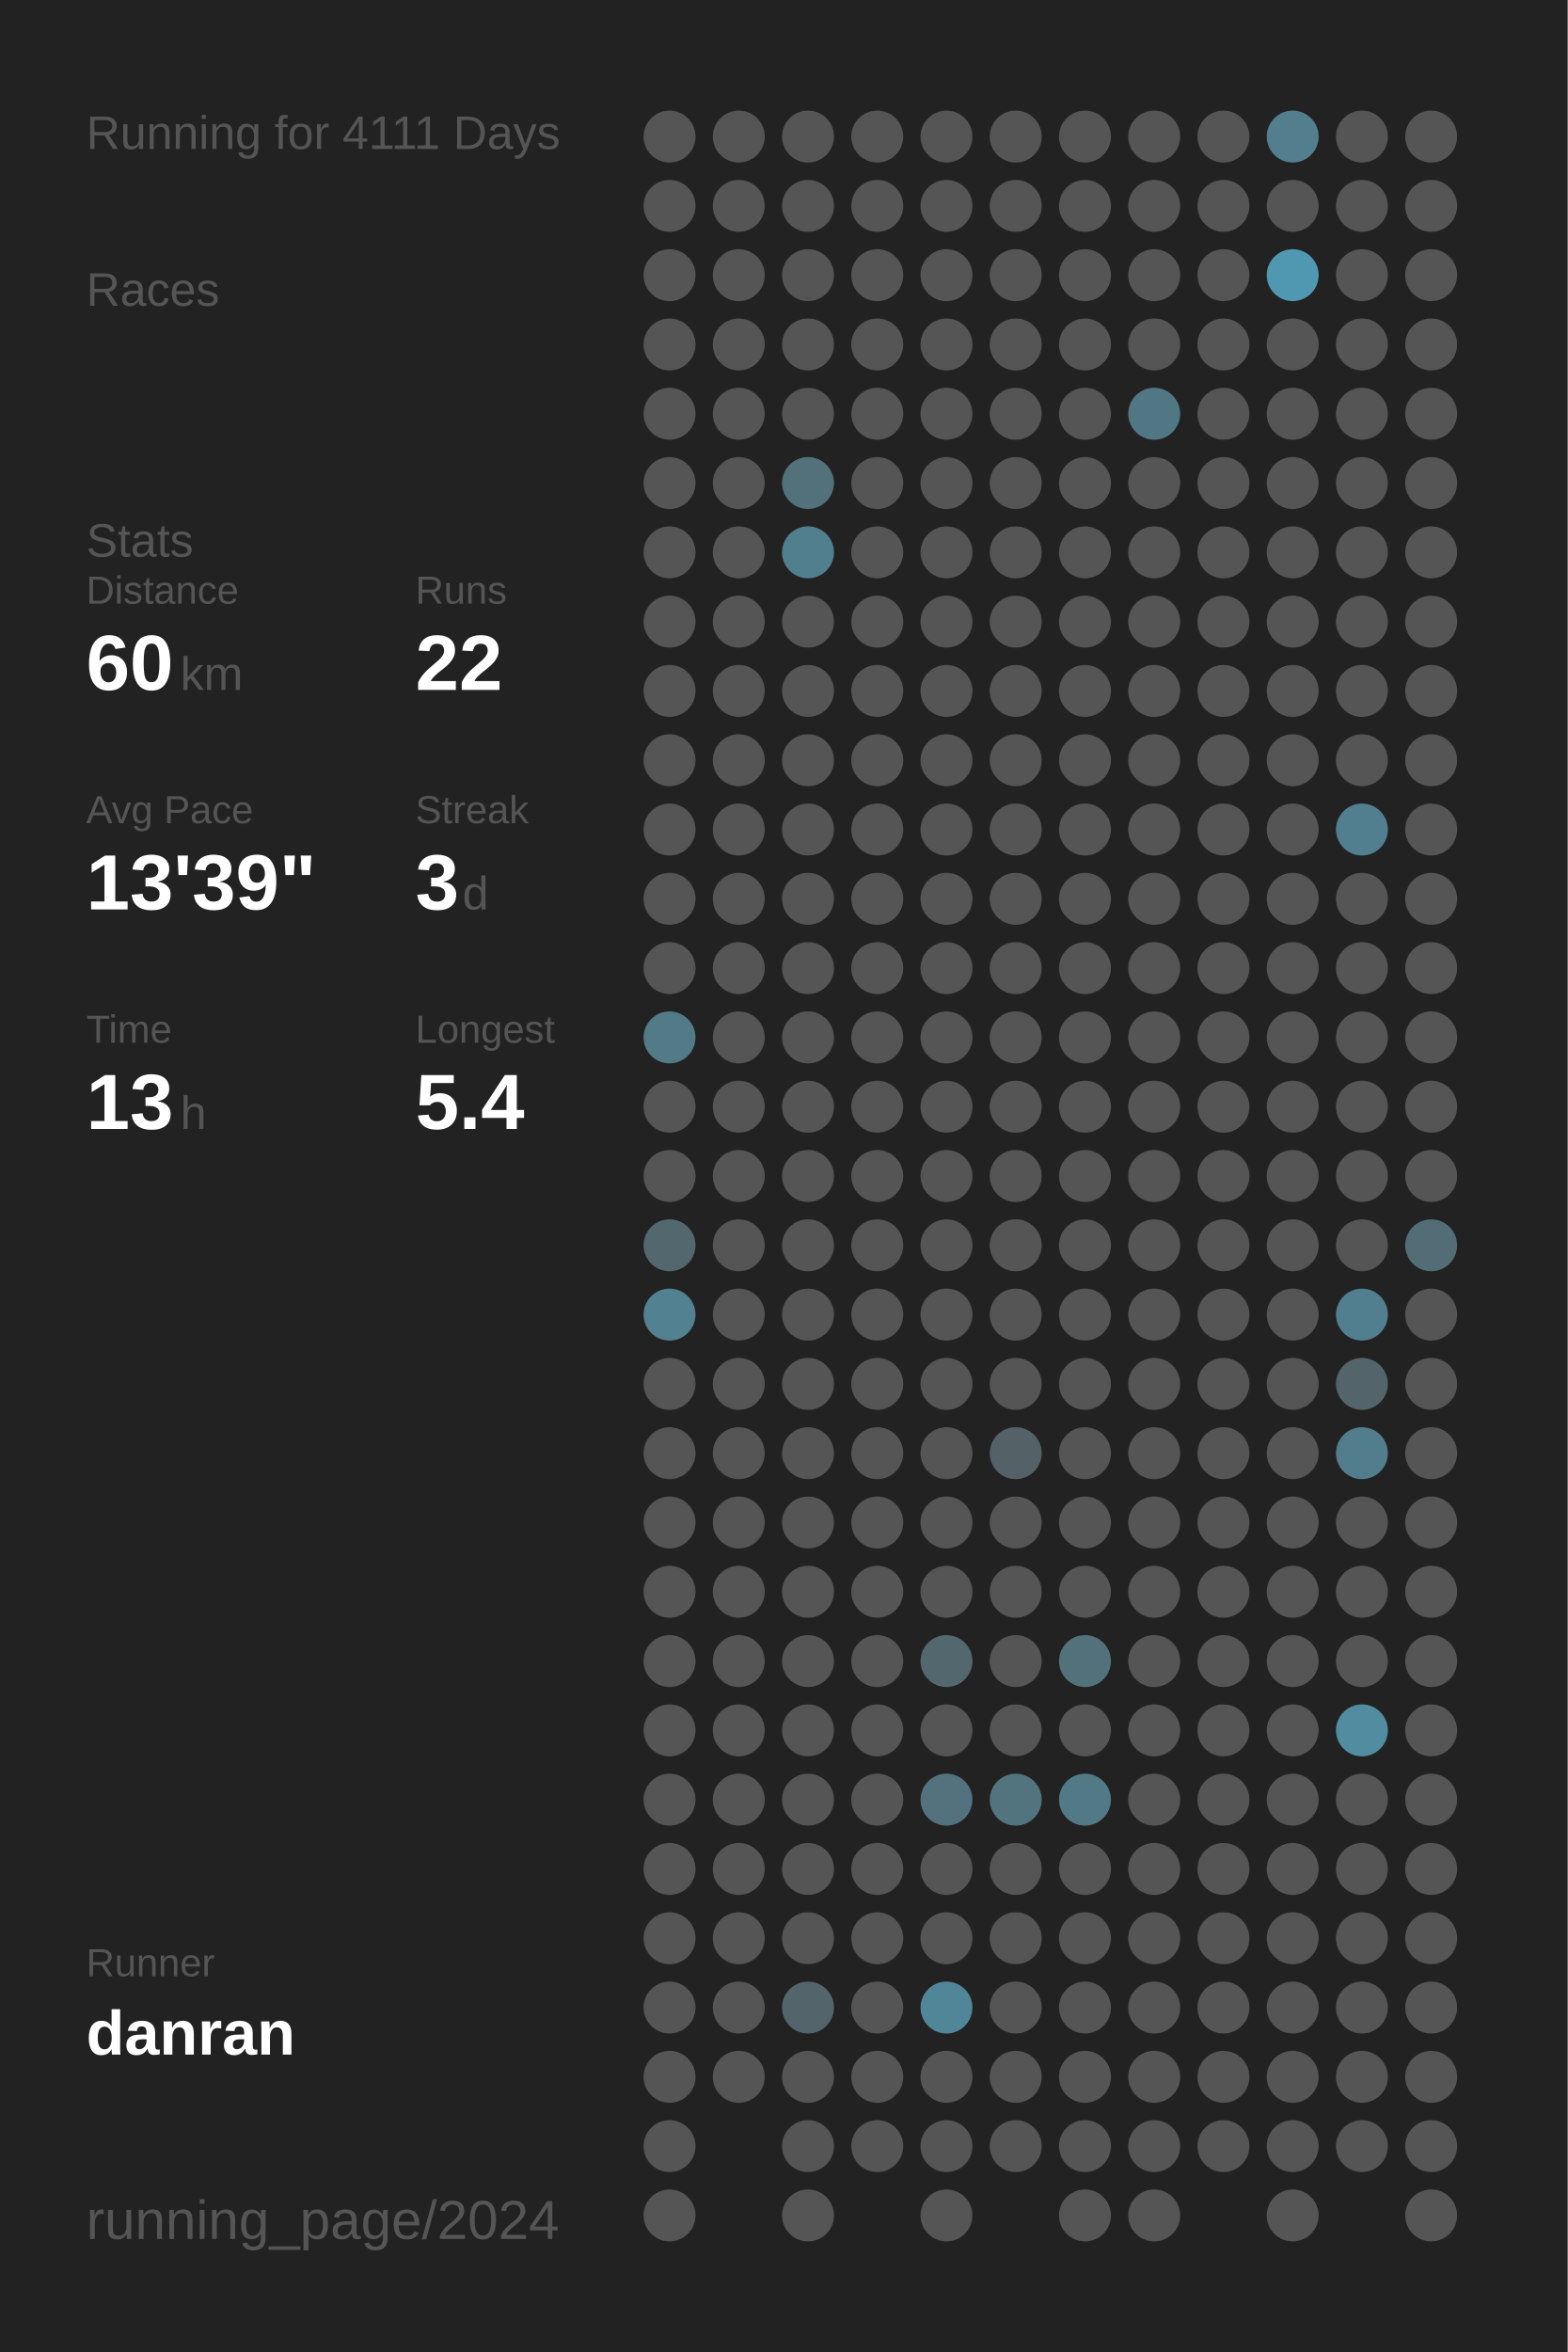
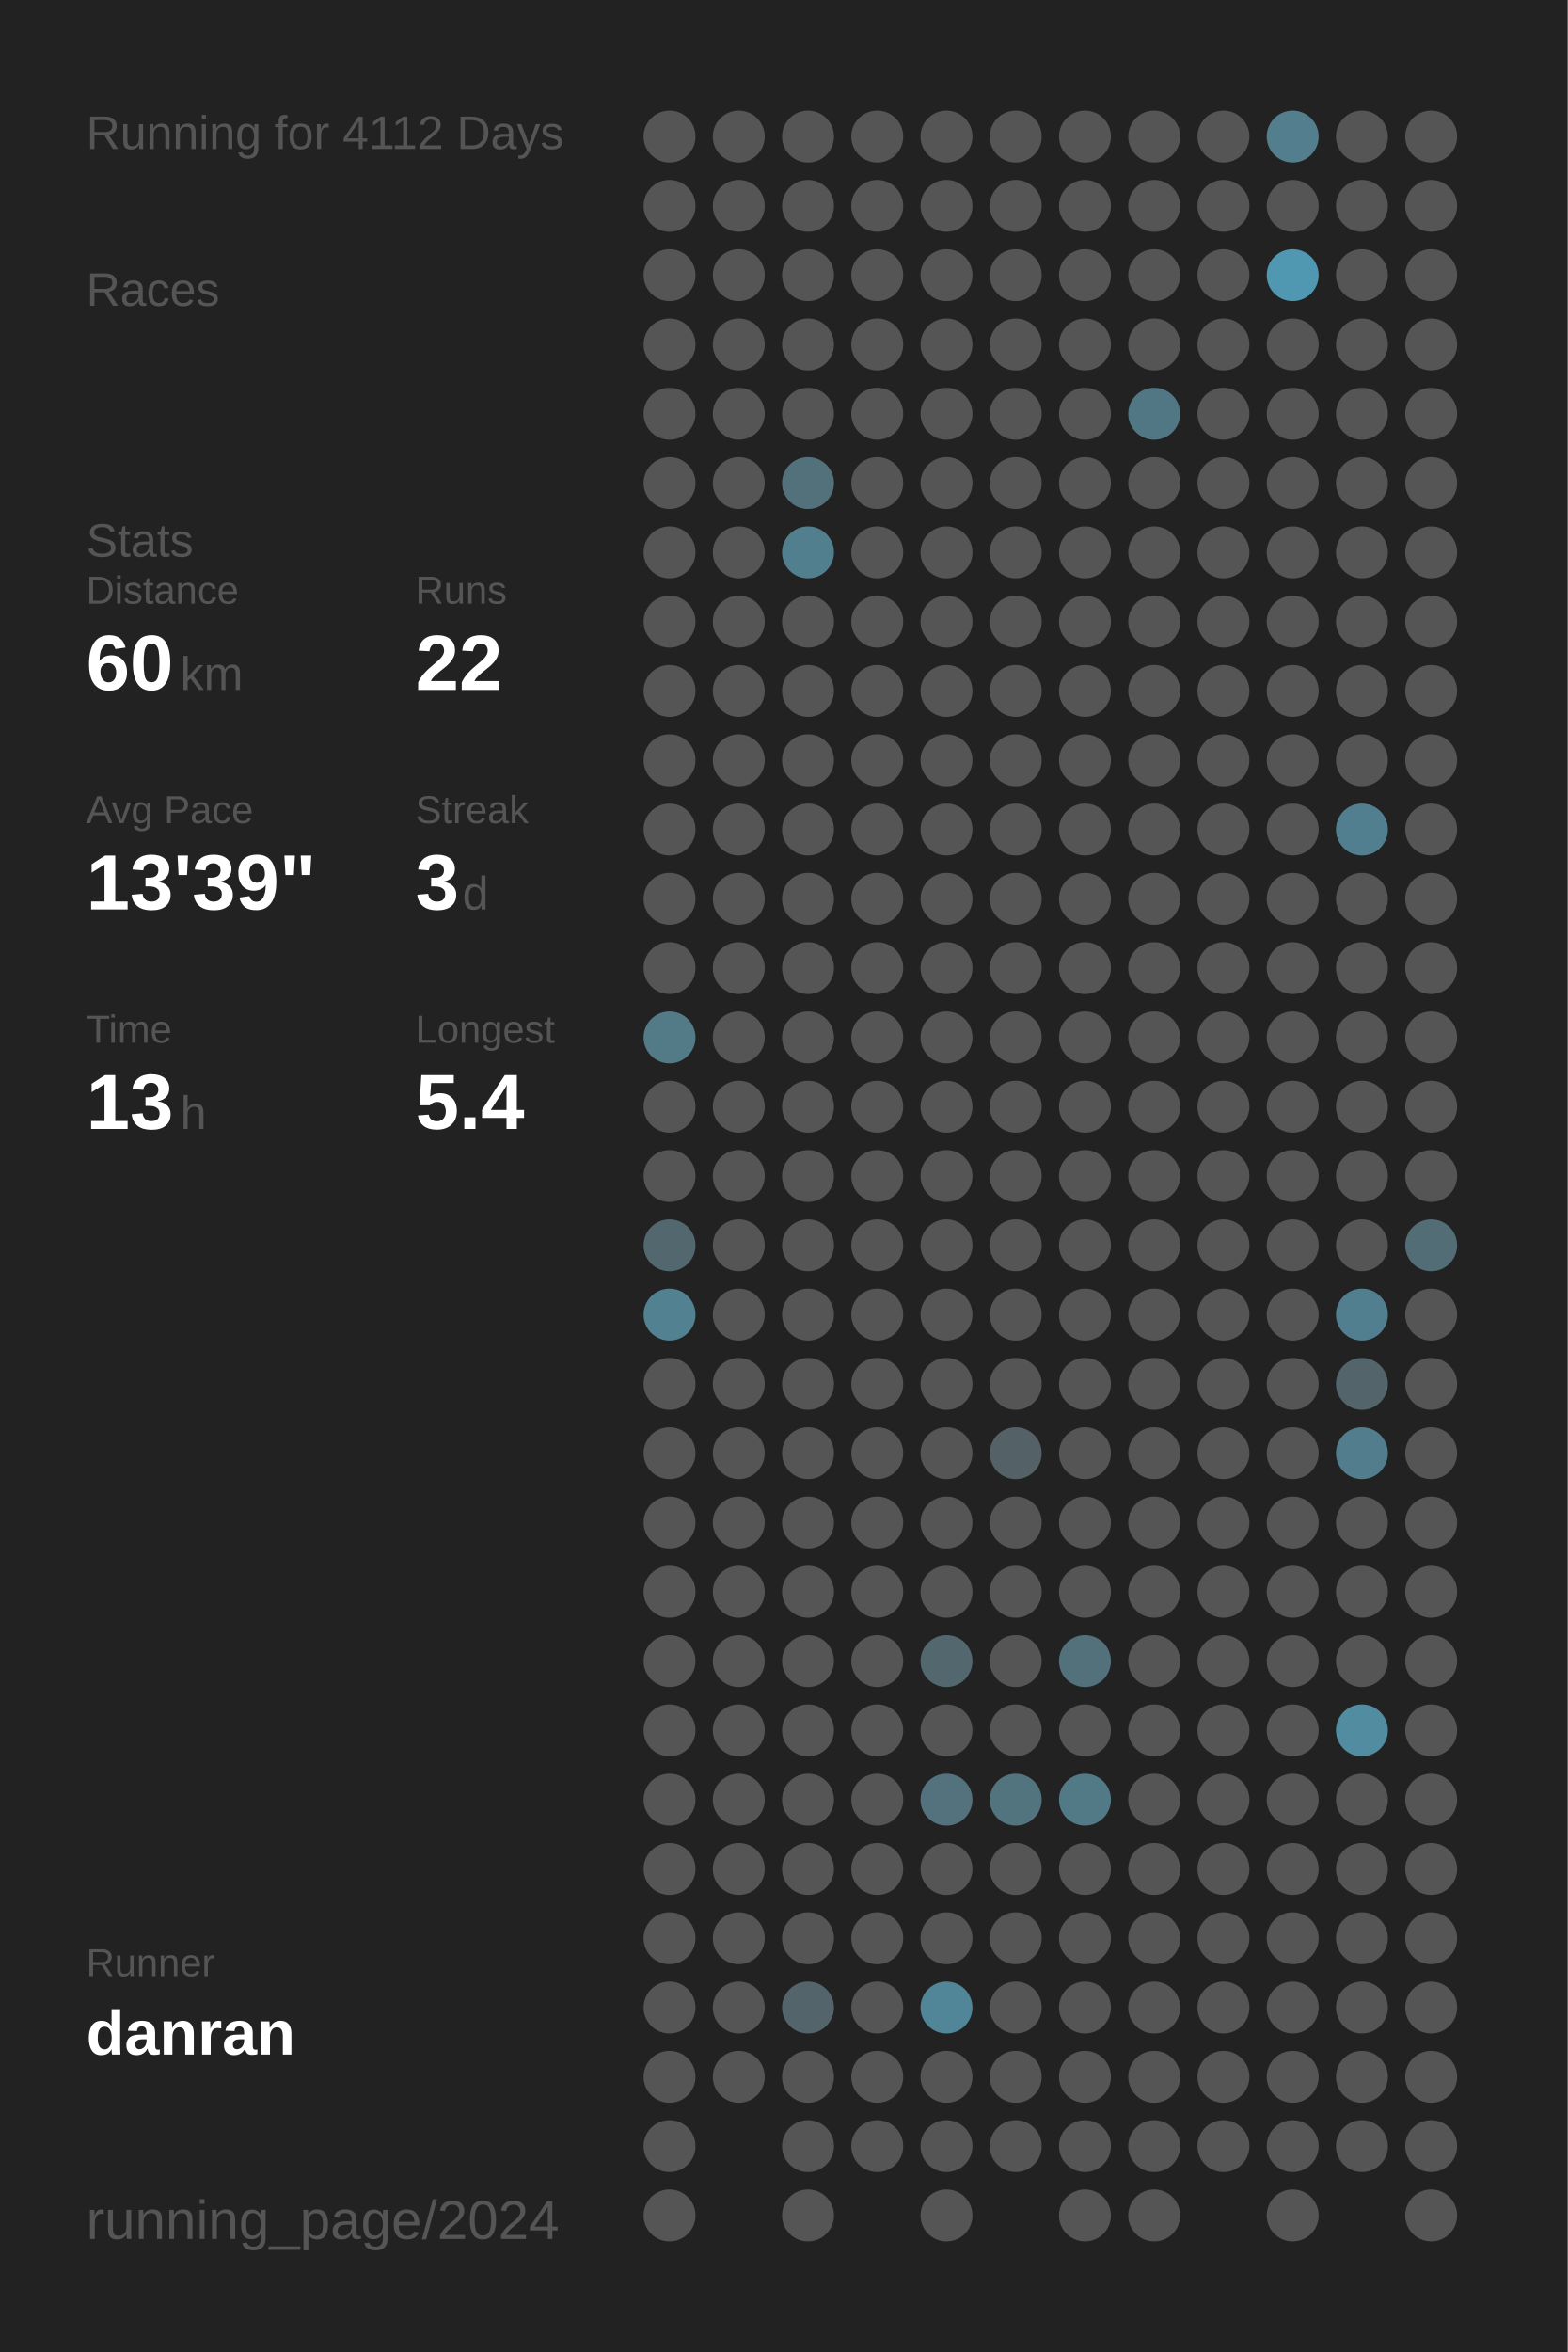
<svg xmlns="http://www.w3.org/2000/svg" baseProfile="full" height="300mm" version="1.1" viewBox="0,0,200,300" width="200mm">
  <defs />
  <rect fill="#222222" height="300" width="200" x="0" y="0" />
-   <text fill="#555555" style="font-size:6px; font-family:Arial;" x="11" y="19">Running for 4111 Days</text>
+   <text fill="#555555" style="font-size:6px; font-family:Arial;" x="11" y="19">Running for 4112 Days</text>
  <text fill="#555555" style="font-size:6px; font-family:Arial;" x="11" y="39">Races</text>
  <text fill="#555555" style="font-size:6px; font-family:Arial;" x="11" y="71">Stats</text>
  <text fill="#555555" style="font-size:5px; font-family:Arial;" x="11" y="77">Distance</text>
  <text fill="#FFFFFF" style="font-size:10px; font-family:Arial; font-weight:bold;" x="11" y="88">60</text>
  <text fill="#555555" style="font-size:6px; font-family:Arial;" x="23" y="88">km</text>
  <text fill="#555555" style="font-size:5px; font-family:Arial;" x="53" y="77">Runs</text>
  <text fill="#FFFFFF" style="font-size:10px; font-family:Arial; font-weight:bold;" x="53" y="88">22</text>
  <text fill="#555555" style="font-size:5px; font-family:Arial;" x="11" y="105">Avg Pace</text>
  <text fill="#FFFFFF" style="font-size:10px; font-family:Arial; font-weight:bold;" x="11" y="116">13'39"</text>
  <text fill="#555555" style="font-size:5px; font-family:Arial;" x="53" y="105">Streak</text>
  <text fill="#FFFFFF" style="font-size:10px; font-family:Arial; font-weight:bold;" x="53" y="116">3</text>
  <text fill="#555555" style="font-size:6px; font-family:Arial;" x="59" y="116">d</text>
  <text fill="#555555" style="font-size:5px; font-family:Arial;" x="11" y="133">Time</text>
  <text fill="#FFFFFF" style="font-size:10px; font-family:Arial; font-weight:bold;" x="11" y="144">13</text>
  <text fill="#555555" style="font-size:6px; font-family:Arial;" x="23" y="144">h</text>
  <text fill="#555555" style="font-size:5px; font-family:Arial;" x="53" y="133">Longest</text>
  <text fill="#FFFFFF" style="font-size:10px; font-family:Arial; font-weight:bold;" x="53" y="144">5.4</text>
  <text fill="#555555" style="font-size:5px; font-family:Arial;" x="11" y="252.065">Runner</text>
  <text fill="#FFFFFF" style="font-size:8px; font-family:Arial; font-weight:bold;" x="11" y="262.065">danran</text>
  <text fill="#555555" style="font-size:7px; font-family:Arial;" x="11" y="285.581">running_page/2024</text>
  <circle cx="85.417" cy="17.419" fill="#555555" r="3.312" />
  <circle cx="85.417" cy="26.258" fill="#555555" r="3.312" />
  <circle cx="85.417" cy="35.097" fill="#555555" r="3.312" />
  <circle cx="85.417" cy="43.935" fill="#555555" r="3.312" />
  <circle cx="85.417" cy="52.774" fill="#555555" r="3.312" />
  <circle cx="85.417" cy="61.613" fill="#555555" r="3.312" />
  <circle cx="85.417" cy="70.452" fill="#555555" r="3.312" />
  <circle cx="85.417" cy="79.29" fill="#555555" r="3.312" />
  <circle cx="85.417" cy="88.129" fill="#555555" r="3.312" />
  <circle cx="85.417" cy="96.968" fill="#555555" r="3.312" />
  <circle cx="85.417" cy="105.806" fill="#555555" r="3.312" />
  <circle cx="85.417" cy="114.645" fill="#555555" r="3.312" />
  <circle cx="85.417" cy="123.484" fill="#555555" r="3.312" />
  <circle cx="85.417" cy="132.323" fill="#527a87" r="3.312" />
  <circle cx="85.417" cy="141.161" fill="#555555" r="3.312" />
  <circle cx="85.417" cy="150" fill="#555555" r="3.312" />
  <circle cx="85.417" cy="158.839" fill="#53676e" r="3.312" />
  <circle cx="85.417" cy="167.677" fill="#528191" r="3.312" />
  <circle cx="85.417" cy="176.516" fill="#555555" r="3.312" />
  <circle cx="85.417" cy="185.355" fill="#555555" r="3.312" />
  <circle cx="85.417" cy="194.194" fill="#555555" r="3.312" />
  <circle cx="85.417" cy="203.032" fill="#555555" r="3.312" />
  <circle cx="85.417" cy="211.871" fill="#555555" r="3.312" />
  <circle cx="85.417" cy="220.71" fill="#555555" r="3.312" />
  <circle cx="85.417" cy="229.548" fill="#555555" r="3.312" />
  <circle cx="85.417" cy="238.387" fill="#555555" r="3.312" />
  <circle cx="85.417" cy="247.226" fill="#555555" r="3.312" />
  <circle cx="85.417" cy="256.065" fill="#555555" r="3.312" />
  <circle cx="85.417" cy="264.903" fill="#555555" r="3.312" />
  <circle cx="85.417" cy="273.742" fill="#555555" r="3.312" />
  <circle cx="85.417" cy="282.581" fill="#555555" r="3.312" />
  <circle cx="94.25" cy="17.419" fill="#555555" r="3.312" />
  <circle cx="94.25" cy="26.258" fill="#555555" r="3.312" />
  <circle cx="94.25" cy="35.097" fill="#555555" r="3.312" />
  <circle cx="94.25" cy="43.935" fill="#555555" r="3.312" />
  <circle cx="94.25" cy="52.774" fill="#555555" r="3.312" />
  <circle cx="94.25" cy="61.613" fill="#555555" r="3.312" />
  <circle cx="94.25" cy="70.452" fill="#555555" r="3.312" />
  <circle cx="94.25" cy="79.29" fill="#555555" r="3.312" />
  <circle cx="94.25" cy="88.129" fill="#555555" r="3.312" />
  <circle cx="94.25" cy="96.968" fill="#555555" r="3.312" />
  <circle cx="94.25" cy="105.806" fill="#555555" r="3.312" />
  <circle cx="94.25" cy="114.645" fill="#555555" r="3.312" />
  <circle cx="94.25" cy="123.484" fill="#555555" r="3.312" />
  <circle cx="94.25" cy="132.323" fill="#555555" r="3.312" />
  <circle cx="94.25" cy="141.161" fill="#555555" r="3.312" />
  <circle cx="94.25" cy="150" fill="#555555" r="3.312" />
  <circle cx="94.25" cy="158.839" fill="#555555" r="3.312" />
  <circle cx="94.25" cy="167.677" fill="#555555" r="3.312" />
  <circle cx="94.25" cy="176.516" fill="#555555" r="3.312" />
  <circle cx="94.25" cy="185.355" fill="#555555" r="3.312" />
  <circle cx="94.25" cy="194.194" fill="#555555" r="3.312" />
  <circle cx="94.25" cy="203.032" fill="#555555" r="3.312" />
  <circle cx="94.25" cy="211.871" fill="#555555" r="3.312" />
  <circle cx="94.25" cy="220.71" fill="#555555" r="3.312" />
  <circle cx="94.25" cy="229.548" fill="#555555" r="3.312" />
  <circle cx="94.25" cy="238.387" fill="#555555" r="3.312" />
  <circle cx="94.25" cy="247.226" fill="#555555" r="3.312" />
  <circle cx="94.25" cy="256.065" fill="#555555" r="3.312" />
  <circle cx="94.25" cy="264.903" fill="#555555" r="3.312" />
  <circle cx="103.083" cy="17.419" fill="#555555" r="3.312" />
  <circle cx="103.083" cy="26.258" fill="#555555" r="3.312" />
  <circle cx="103.083" cy="35.097" fill="#555555" r="3.312" />
  <circle cx="103.083" cy="43.935" fill="#555555" r="3.312" />
  <circle cx="103.083" cy="52.774" fill="#555555" r="3.312" />
  <circle cx="103.083" cy="61.613" fill="#53717b" r="3.312" />
  <circle cx="103.083" cy="70.452" fill="#527f8e" r="3.312" />
  <circle cx="103.083" cy="79.29" fill="#555555" r="3.312" />
  <circle cx="103.083" cy="88.129" fill="#555555" r="3.312" />
  <circle cx="103.083" cy="96.968" fill="#555555" r="3.312" />
  <circle cx="103.083" cy="105.806" fill="#555555" r="3.312" />
  <circle cx="103.083" cy="114.645" fill="#555555" r="3.312" />
  <circle cx="103.083" cy="123.484" fill="#555555" r="3.312" />
  <circle cx="103.083" cy="132.323" fill="#555555" r="3.312" />
  <circle cx="103.083" cy="141.161" fill="#555555" r="3.312" />
  <circle cx="103.083" cy="150" fill="#555555" r="3.312" />
  <circle cx="103.083" cy="158.839" fill="#555555" r="3.312" />
  <circle cx="103.083" cy="167.677" fill="#555555" r="3.312" />
  <circle cx="103.083" cy="176.516" fill="#555555" r="3.312" />
  <circle cx="103.083" cy="185.355" fill="#555555" r="3.312" />
  <circle cx="103.083" cy="194.194" fill="#555555" r="3.312" />
  <circle cx="103.083" cy="203.032" fill="#555555" r="3.312" />
  <circle cx="103.083" cy="211.871" fill="#555555" r="3.312" />
  <circle cx="103.083" cy="220.71" fill="#555555" r="3.312" />
  <circle cx="103.083" cy="229.548" fill="#555555" r="3.312" />
  <circle cx="103.083" cy="238.387" fill="#555555" r="3.312" />
  <circle cx="103.083" cy="247.226" fill="#555555" r="3.312" />
  <circle cx="103.083" cy="256.065" fill="#53656b" r="3.312" />
  <circle cx="103.083" cy="264.903" fill="#555555" r="3.312" />
  <circle cx="103.083" cy="273.742" fill="#555555" r="3.312" />
  <circle cx="103.083" cy="282.581" fill="#555555" r="3.312" />
  <circle cx="111.917" cy="17.419" fill="#555555" r="3.312" />
  <circle cx="111.917" cy="26.258" fill="#555555" r="3.312" />
  <circle cx="111.917" cy="35.097" fill="#555555" r="3.312" />
  <circle cx="111.917" cy="43.935" fill="#555555" r="3.312" />
  <circle cx="111.917" cy="52.774" fill="#555555" r="3.312" />
  <circle cx="111.917" cy="61.613" fill="#555555" r="3.312" />
  <circle cx="111.917" cy="70.452" fill="#555555" r="3.312" />
  <circle cx="111.917" cy="79.29" fill="#555555" r="3.312" />
  <circle cx="111.917" cy="88.129" fill="#555555" r="3.312" />
  <circle cx="111.917" cy="96.968" fill="#555555" r="3.312" />
  <circle cx="111.917" cy="105.806" fill="#555555" r="3.312" />
  <circle cx="111.917" cy="114.645" fill="#555555" r="3.312" />
  <circle cx="111.917" cy="123.484" fill="#555555" r="3.312" />
  <circle cx="111.917" cy="132.323" fill="#555555" r="3.312" />
  <circle cx="111.917" cy="141.161" fill="#555555" r="3.312" />
  <circle cx="111.917" cy="150" fill="#555555" r="3.312" />
  <circle cx="111.917" cy="158.839" fill="#555555" r="3.312" />
  <circle cx="111.917" cy="167.677" fill="#555555" r="3.312" />
  <circle cx="111.917" cy="176.516" fill="#555555" r="3.312" />
  <circle cx="111.917" cy="185.355" fill="#555555" r="3.312" />
  <circle cx="111.917" cy="194.194" fill="#555555" r="3.312" />
  <circle cx="111.917" cy="203.032" fill="#555555" r="3.312" />
  <circle cx="111.917" cy="211.871" fill="#555555" r="3.312" />
  <circle cx="111.917" cy="220.71" fill="#555555" r="3.312" />
  <circle cx="111.917" cy="229.548" fill="#555555" r="3.312" />
  <circle cx="111.917" cy="238.387" fill="#555555" r="3.312" />
  <circle cx="111.917" cy="247.226" fill="#555555" r="3.312" />
  <circle cx="111.917" cy="256.065" fill="#555555" r="3.312" />
  <circle cx="111.917" cy="264.903" fill="#555555" r="3.312" />
  <circle cx="111.917" cy="273.742" fill="#555555" r="3.312" />
  <circle cx="120.75" cy="17.419" fill="#555555" r="3.312" />
  <circle cx="120.75" cy="26.258" fill="#555555" r="3.312" />
  <circle cx="120.75" cy="35.097" fill="#555555" r="3.312" />
  <circle cx="120.75" cy="43.935" fill="#555555" r="3.312" />
  <circle cx="120.75" cy="52.774" fill="#555555" r="3.312" />
  <circle cx="120.75" cy="61.613" fill="#555555" r="3.312" />
  <circle cx="120.75" cy="70.452" fill="#555555" r="3.312" />
  <circle cx="120.75" cy="79.29" fill="#555555" r="3.312" />
  <circle cx="120.75" cy="88.129" fill="#555555" r="3.312" />
  <circle cx="120.75" cy="96.968" fill="#555555" r="3.312" />
  <circle cx="120.75" cy="105.806" fill="#555555" r="3.312" />
  <circle cx="120.75" cy="114.645" fill="#555555" r="3.312" />
  <circle cx="120.75" cy="123.484" fill="#555555" r="3.312" />
  <circle cx="120.75" cy="132.323" fill="#555555" r="3.312" />
  <circle cx="120.75" cy="141.161" fill="#555555" r="3.312" />
  <circle cx="120.75" cy="150" fill="#555555" r="3.312" />
  <circle cx="120.75" cy="158.839" fill="#555555" r="3.312" />
  <circle cx="120.75" cy="167.677" fill="#555555" r="3.312" />
  <circle cx="120.75" cy="176.516" fill="#555555" r="3.312" />
  <circle cx="120.75" cy="185.355" fill="#555555" r="3.312" />
  <circle cx="120.75" cy="194.194" fill="#555555" r="3.312" />
  <circle cx="120.75" cy="203.032" fill="#555555" r="3.312" />
  <circle cx="120.75" cy="211.871" fill="#53676e" r="3.312" />
  <circle cx="120.75" cy="220.71" fill="#555555" r="3.312" />
  <circle cx="120.75" cy="229.548" fill="#53727d" r="3.312" />
  <circle cx="120.75" cy="238.387" fill="#555555" r="3.312" />
  <circle cx="120.75" cy="247.226" fill="#555555" r="3.312" />
  <circle cx="120.75" cy="256.065" fill="#518698" r="3.312" />
  <circle cx="120.75" cy="264.903" fill="#555555" r="3.312" />
  <circle cx="120.75" cy="273.742" fill="#555555" r="3.312" />
  <circle cx="120.75" cy="282.581" fill="#555555" r="3.312" />
  <circle cx="129.583" cy="17.419" fill="#555555" r="3.312" />
  <circle cx="129.583" cy="26.258" fill="#555555" r="3.312" />
  <circle cx="129.583" cy="35.097" fill="#555555" r="3.312" />
  <circle cx="129.583" cy="43.935" fill="#555555" r="3.312" />
  <circle cx="129.583" cy="52.774" fill="#555555" r="3.312" />
  <circle cx="129.583" cy="61.613" fill="#555555" r="3.312" />
  <circle cx="129.583" cy="70.452" fill="#555555" r="3.312" />
  <circle cx="129.583" cy="79.29" fill="#555555" r="3.312" />
  <circle cx="129.583" cy="88.129" fill="#555555" r="3.312" />
  <circle cx="129.583" cy="96.968" fill="#555555" r="3.312" />
  <circle cx="129.583" cy="105.806" fill="#555555" r="3.312" />
  <circle cx="129.583" cy="114.645" fill="#555555" r="3.312" />
  <circle cx="129.583" cy="123.484" fill="#555555" r="3.312" />
  <circle cx="129.583" cy="132.323" fill="#555555" r="3.312" />
  <circle cx="129.583" cy="141.161" fill="#555555" r="3.312" />
  <circle cx="129.583" cy="150" fill="#555555" r="3.312" />
  <circle cx="129.583" cy="158.839" fill="#555555" r="3.312" />
  <circle cx="129.583" cy="167.677" fill="#555555" r="3.312" />
  <circle cx="129.583" cy="176.516" fill="#555555" r="3.312" />
  <circle cx="129.583" cy="185.355" fill="#546267" r="3.312" />
  <circle cx="129.583" cy="194.194" fill="#555555" r="3.312" />
  <circle cx="129.583" cy="203.032" fill="#555555" r="3.312" />
  <circle cx="129.583" cy="211.871" fill="#555555" r="3.312" />
  <circle cx="129.583" cy="220.71" fill="#555555" r="3.312" />
  <circle cx="129.583" cy="229.548" fill="#52747f" r="3.312" />
  <circle cx="129.583" cy="238.387" fill="#555555" r="3.312" />
  <circle cx="129.583" cy="247.226" fill="#555555" r="3.312" />
  <circle cx="129.583" cy="256.065" fill="#555555" r="3.312" />
  <circle cx="129.583" cy="264.903" fill="#555555" r="3.312" />
  <circle cx="129.583" cy="273.742" fill="#555555" r="3.312" />
  <circle cx="138.417" cy="17.419" fill="#555555" r="3.312" />
  <circle cx="138.417" cy="26.258" fill="#555555" r="3.312" />
  <circle cx="138.417" cy="35.097" fill="#555555" r="3.312" />
  <circle cx="138.417" cy="43.935" fill="#555555" r="3.312" />
  <circle cx="138.417" cy="52.774" fill="#555555" r="3.312" />
  <circle cx="138.417" cy="61.613" fill="#555555" r="3.312" />
  <circle cx="138.417" cy="70.452" fill="#555555" r="3.312" />
  <circle cx="138.417" cy="79.29" fill="#555555" r="3.312" />
  <circle cx="138.417" cy="88.129" fill="#555555" r="3.312" />
  <circle cx="138.417" cy="96.968" fill="#555555" r="3.312" />
  <circle cx="138.417" cy="105.806" fill="#555555" r="3.312" />
  <circle cx="138.417" cy="114.645" fill="#555555" r="3.312" />
  <circle cx="138.417" cy="123.484" fill="#555555" r="3.312" />
  <circle cx="138.417" cy="132.323" fill="#555555" r="3.312" />
  <circle cx="138.417" cy="141.161" fill="#555555" r="3.312" />
  <circle cx="138.417" cy="150" fill="#555555" r="3.312" />
  <circle cx="138.417" cy="158.839" fill="#555555" r="3.312" />
  <circle cx="138.417" cy="167.677" fill="#555555" r="3.312" />
  <circle cx="138.417" cy="176.516" fill="#555555" r="3.312" />
  <circle cx="138.417" cy="185.355" fill="#555555" r="3.312" />
  <circle cx="138.417" cy="194.194" fill="#555555" r="3.312" />
  <circle cx="138.417" cy="203.032" fill="#555555" r="3.312" />
  <circle cx="138.417" cy="211.871" fill="#53717b" r="3.312" />
  <circle cx="138.417" cy="220.71" fill="#555555" r="3.312" />
  <circle cx="138.417" cy="229.548" fill="#527986" r="3.312" />
  <circle cx="138.417" cy="238.387" fill="#555555" r="3.312" />
  <circle cx="138.417" cy="247.226" fill="#555555" r="3.312" />
  <circle cx="138.417" cy="256.065" fill="#555555" r="3.312" />
  <circle cx="138.417" cy="264.903" fill="#555555" r="3.312" />
  <circle cx="138.417" cy="273.742" fill="#555555" r="3.312" />
  <circle cx="138.417" cy="282.581" fill="#555555" r="3.312" />
  <circle cx="147.25" cy="17.419" fill="#555555" r="3.312" />
  <circle cx="147.25" cy="26.258" fill="#555555" r="3.312" />
  <circle cx="147.25" cy="35.097" fill="#555555" r="3.312" />
  <circle cx="147.25" cy="43.935" fill="#555555" r="3.312" />
  <circle cx="147.25" cy="52.774" fill="#527784" r="3.312" />
  <circle cx="147.25" cy="61.613" fill="#555555" r="3.312" />
  <circle cx="147.25" cy="70.452" fill="#555555" r="3.312" />
  <circle cx="147.25" cy="79.29" fill="#555555" r="3.312" />
  <circle cx="147.25" cy="88.129" fill="#555555" r="3.312" />
  <circle cx="147.25" cy="96.968" fill="#555555" r="3.312" />
  <circle cx="147.25" cy="105.806" fill="#555555" r="3.312" />
  <circle cx="147.25" cy="114.645" fill="#555555" r="3.312" />
  <circle cx="147.25" cy="123.484" fill="#555555" r="3.312" />
  <circle cx="147.25" cy="132.323" fill="#555555" r="3.312" />
  <circle cx="147.25" cy="141.161" fill="#555555" r="3.312" />
  <circle cx="147.25" cy="150" fill="#555555" r="3.312" />
  <circle cx="147.25" cy="158.839" fill="#555555" r="3.312" />
  <circle cx="147.25" cy="167.677" fill="#555555" r="3.312" />
  <circle cx="147.25" cy="176.516" fill="#555555" r="3.312" />
  <circle cx="147.25" cy="185.355" fill="#555555" r="3.312" />
  <circle cx="147.25" cy="194.194" fill="#555555" r="3.312" />
  <circle cx="147.25" cy="203.032" fill="#555555" r="3.312" />
  <circle cx="147.25" cy="211.871" fill="#555555" r="3.312" />
  <circle cx="147.25" cy="220.71" fill="#555555" r="3.312" />
  <circle cx="147.25" cy="229.548" fill="#555555" r="3.312" />
  <circle cx="147.25" cy="238.387" fill="#555555" r="3.312" />
  <circle cx="147.25" cy="247.226" fill="#555555" r="3.312" />
  <circle cx="147.25" cy="256.065" fill="#555555" r="3.312" />
  <circle cx="147.25" cy="264.903" fill="#555555" r="3.312" />
  <circle cx="147.25" cy="273.742" fill="#555555" r="3.312" />
  <circle cx="147.25" cy="282.581" fill="#555555" r="3.312" />
  <circle cx="156.083" cy="17.419" fill="#555555" r="3.312" />
  <circle cx="156.083" cy="26.258" fill="#555555" r="3.312" />
  <circle cx="156.083" cy="35.097" fill="#555555" r="3.312" />
  <circle cx="156.083" cy="43.935" fill="#555555" r="3.312" />
  <circle cx="156.083" cy="52.774" fill="#555555" r="3.312" />
  <circle cx="156.083" cy="61.613" fill="#555555" r="3.312" />
  <circle cx="156.083" cy="70.452" fill="#555555" r="3.312" />
  <circle cx="156.083" cy="79.29" fill="#555555" r="3.312" />
  <circle cx="156.083" cy="88.129" fill="#555555" r="3.312" />
  <circle cx="156.083" cy="96.968" fill="#555555" r="3.312" />
  <circle cx="156.083" cy="105.806" fill="#555555" r="3.312" />
  <circle cx="156.083" cy="114.645" fill="#555555" r="3.312" />
  <circle cx="156.083" cy="123.484" fill="#555555" r="3.312" />
  <circle cx="156.083" cy="132.323" fill="#555555" r="3.312" />
  <circle cx="156.083" cy="141.161" fill="#555555" r="3.312" />
  <circle cx="156.083" cy="150" fill="#555555" r="3.312" />
  <circle cx="156.083" cy="158.839" fill="#555555" r="3.312" />
  <circle cx="156.083" cy="167.677" fill="#555555" r="3.312" />
  <circle cx="156.083" cy="176.516" fill="#555555" r="3.312" />
  <circle cx="156.083" cy="185.355" fill="#555555" r="3.312" />
  <circle cx="156.083" cy="194.194" fill="#555555" r="3.312" />
  <circle cx="156.083" cy="203.032" fill="#555555" r="3.312" />
  <circle cx="156.083" cy="211.871" fill="#555555" r="3.312" />
  <circle cx="156.083" cy="220.71" fill="#555555" r="3.312" />
  <circle cx="156.083" cy="229.548" fill="#555555" r="3.312" />
  <circle cx="156.083" cy="238.387" fill="#555555" r="3.312" />
  <circle cx="156.083" cy="247.226" fill="#555555" r="3.312" />
  <circle cx="156.083" cy="256.065" fill="#555555" r="3.312" />
  <circle cx="156.083" cy="264.903" fill="#555555" r="3.312" />
  <circle cx="156.083" cy="273.742" fill="#555555" r="3.312" />
  <circle cx="164.917" cy="17.419" fill="#527e8d" r="3.312" />
  <circle cx="164.917" cy="26.258" fill="#555555" r="3.312" />
  <circle cx="164.917" cy="35.097" fill="#5098b1" r="3.312" />
  <circle cx="164.917" cy="43.935" fill="#555555" r="3.312" />
  <circle cx="164.917" cy="52.774" fill="#555555" r="3.312" />
  <circle cx="164.917" cy="61.613" fill="#555555" r="3.312" />
  <circle cx="164.917" cy="70.452" fill="#555555" r="3.312" />
  <circle cx="164.917" cy="79.29" fill="#555555" r="3.312" />
  <circle cx="164.917" cy="88.129" fill="#555555" r="3.312" />
  <circle cx="164.917" cy="96.968" fill="#555555" r="3.312" />
  <circle cx="164.917" cy="105.806" fill="#555555" r="3.312" />
  <circle cx="164.917" cy="114.645" fill="#555555" r="3.312" />
  <circle cx="164.917" cy="123.484" fill="#555555" r="3.312" />
  <circle cx="164.917" cy="132.323" fill="#555555" r="3.312" />
  <circle cx="164.917" cy="141.161" fill="#555555" r="3.312" />
  <circle cx="164.917" cy="150" fill="#555555" r="3.312" />
  <circle cx="164.917" cy="158.839" fill="#555555" r="3.312" />
  <circle cx="164.917" cy="167.677" fill="#555555" r="3.312" />
  <circle cx="164.917" cy="176.516" fill="#555555" r="3.312" />
  <circle cx="164.917" cy="185.355" fill="#555555" r="3.312" />
  <circle cx="164.917" cy="194.194" fill="#555555" r="3.312" />
  <circle cx="164.917" cy="203.032" fill="#555555" r="3.312" />
  <circle cx="164.917" cy="211.871" fill="#555555" r="3.312" />
  <circle cx="164.917" cy="220.71" fill="#555555" r="3.312" />
  <circle cx="164.917" cy="229.548" fill="#555555" r="3.312" />
  <circle cx="164.917" cy="238.387" fill="#555555" r="3.312" />
  <circle cx="164.917" cy="247.226" fill="#555555" r="3.312" />
  <circle cx="164.917" cy="256.065" fill="#555555" r="3.312" />
  <circle cx="164.917" cy="264.903" fill="#555555" r="3.312" />
  <circle cx="164.917" cy="273.742" fill="#555555" r="3.312" />
  <circle cx="164.917" cy="282.581" fill="#555555" r="3.312" />
  <circle cx="173.75" cy="17.419" fill="#555555" r="3.312" />
  <circle cx="173.75" cy="26.258" fill="#555555" r="3.312" />
  <circle cx="173.75" cy="35.097" fill="#555555" r="3.312" />
  <circle cx="173.75" cy="43.935" fill="#555555" r="3.312" />
  <circle cx="173.75" cy="52.774" fill="#555555" r="3.312" />
  <circle cx="173.75" cy="61.613" fill="#555555" r="3.312" />
  <circle cx="173.75" cy="70.452" fill="#555555" r="3.312" />
  <circle cx="173.75" cy="79.29" fill="#555555" r="3.312" />
  <circle cx="173.75" cy="88.129" fill="#555555" r="3.312" />
  <circle cx="173.75" cy="96.968" fill="#555555" r="3.312" />
  <circle cx="173.75" cy="105.806" fill="#527f8f" r="3.312" />
  <circle cx="173.75" cy="114.645" fill="#555555" r="3.312" />
  <circle cx="173.75" cy="123.484" fill="#555555" r="3.312" />
  <circle cx="173.75" cy="132.323" fill="#555555" r="3.312" />
  <circle cx="173.75" cy="141.161" fill="#555555" r="3.312" />
  <circle cx="173.75" cy="150" fill="#555555" r="3.312" />
  <circle cx="173.75" cy="158.839" fill="#555555" r="3.312" />
  <circle cx="173.75" cy="167.677" fill="#527f8f" r="3.312" />
  <circle cx="173.75" cy="176.516" fill="#53656a" r="3.312" />
  <circle cx="173.75" cy="185.355" fill="#527d8c" r="3.312" />
  <circle cx="173.75" cy="194.194" fill="#555555" r="3.312" />
  <circle cx="173.75" cy="203.032" fill="#555555" r="3.312" />
  <circle cx="173.75" cy="211.871" fill="#555555" r="3.312" />
  <circle cx="173.75" cy="220.71" fill="#518ca0" r="3.312" />
  <circle cx="173.75" cy="229.548" fill="#555555" r="3.312" />
  <circle cx="173.75" cy="238.387" fill="#555555" r="3.312" />
  <circle cx="173.75" cy="247.226" fill="#555555" r="3.312" />
  <circle cx="173.75" cy="256.065" fill="#555555" r="3.312" />
  <circle cx="173.75" cy="264.903" fill="#555555" r="3.312" />
  <circle cx="173.75" cy="273.742" fill="#555555" r="3.312" />
  <circle cx="182.583" cy="17.419" fill="#555555" r="3.312" />
  <circle cx="182.583" cy="26.258" fill="#555555" r="3.312" />
  <circle cx="182.583" cy="35.097" fill="#555555" r="3.312" />
  <circle cx="182.583" cy="43.935" fill="#555555" r="3.312" />
  <circle cx="182.583" cy="52.774" fill="#555555" r="3.312" />
  <circle cx="182.583" cy="61.613" fill="#555555" r="3.312" />
  <circle cx="182.583" cy="70.452" fill="#555555" r="3.312" />
  <circle cx="182.583" cy="79.29" fill="#555555" r="3.312" />
  <circle cx="182.583" cy="88.129" fill="#555555" r="3.312" />
  <circle cx="182.583" cy="96.968" fill="#555555" r="3.312" />
  <circle cx="182.583" cy="105.806" fill="#555555" r="3.312" />
  <circle cx="182.583" cy="114.645" fill="#555555" r="3.312" />
  <circle cx="182.583" cy="123.484" fill="#555555" r="3.312" />
  <circle cx="182.583" cy="132.323" fill="#555555" r="3.312" />
  <circle cx="182.583" cy="141.161" fill="#555555" r="3.312" />
  <circle cx="182.583" cy="150" fill="#555555" r="3.312" />
  <circle cx="182.583" cy="158.839" fill="#536d76" r="3.312" />
  <circle cx="182.583" cy="167.677" fill="#555555" r="3.312" />
  <circle cx="182.583" cy="176.516" fill="#555555" r="3.312" />
  <circle cx="182.583" cy="185.355" fill="#555555" r="3.312" />
  <circle cx="182.583" cy="194.194" fill="#555555" r="3.312" />
  <circle cx="182.583" cy="203.032" fill="#555555" r="3.312" />
  <circle cx="182.583" cy="211.871" fill="#555555" r="3.312" />
  <circle cx="182.583" cy="220.71" fill="#555555" r="3.312" />
  <circle cx="182.583" cy="229.548" fill="#555555" r="3.312" />
  <circle cx="182.583" cy="238.387" fill="#555555" r="3.312" />
  <circle cx="182.583" cy="247.226" fill="#555555" r="3.312" />
  <circle cx="182.583" cy="256.065" fill="#555555" r="3.312" />
  <circle cx="182.583" cy="264.903" fill="#555555" r="3.312" />
  <circle cx="182.583" cy="273.742" fill="#555555" r="3.312" />
  <circle cx="182.583" cy="282.581" fill="#555555" r="3.312" />
</svg>
